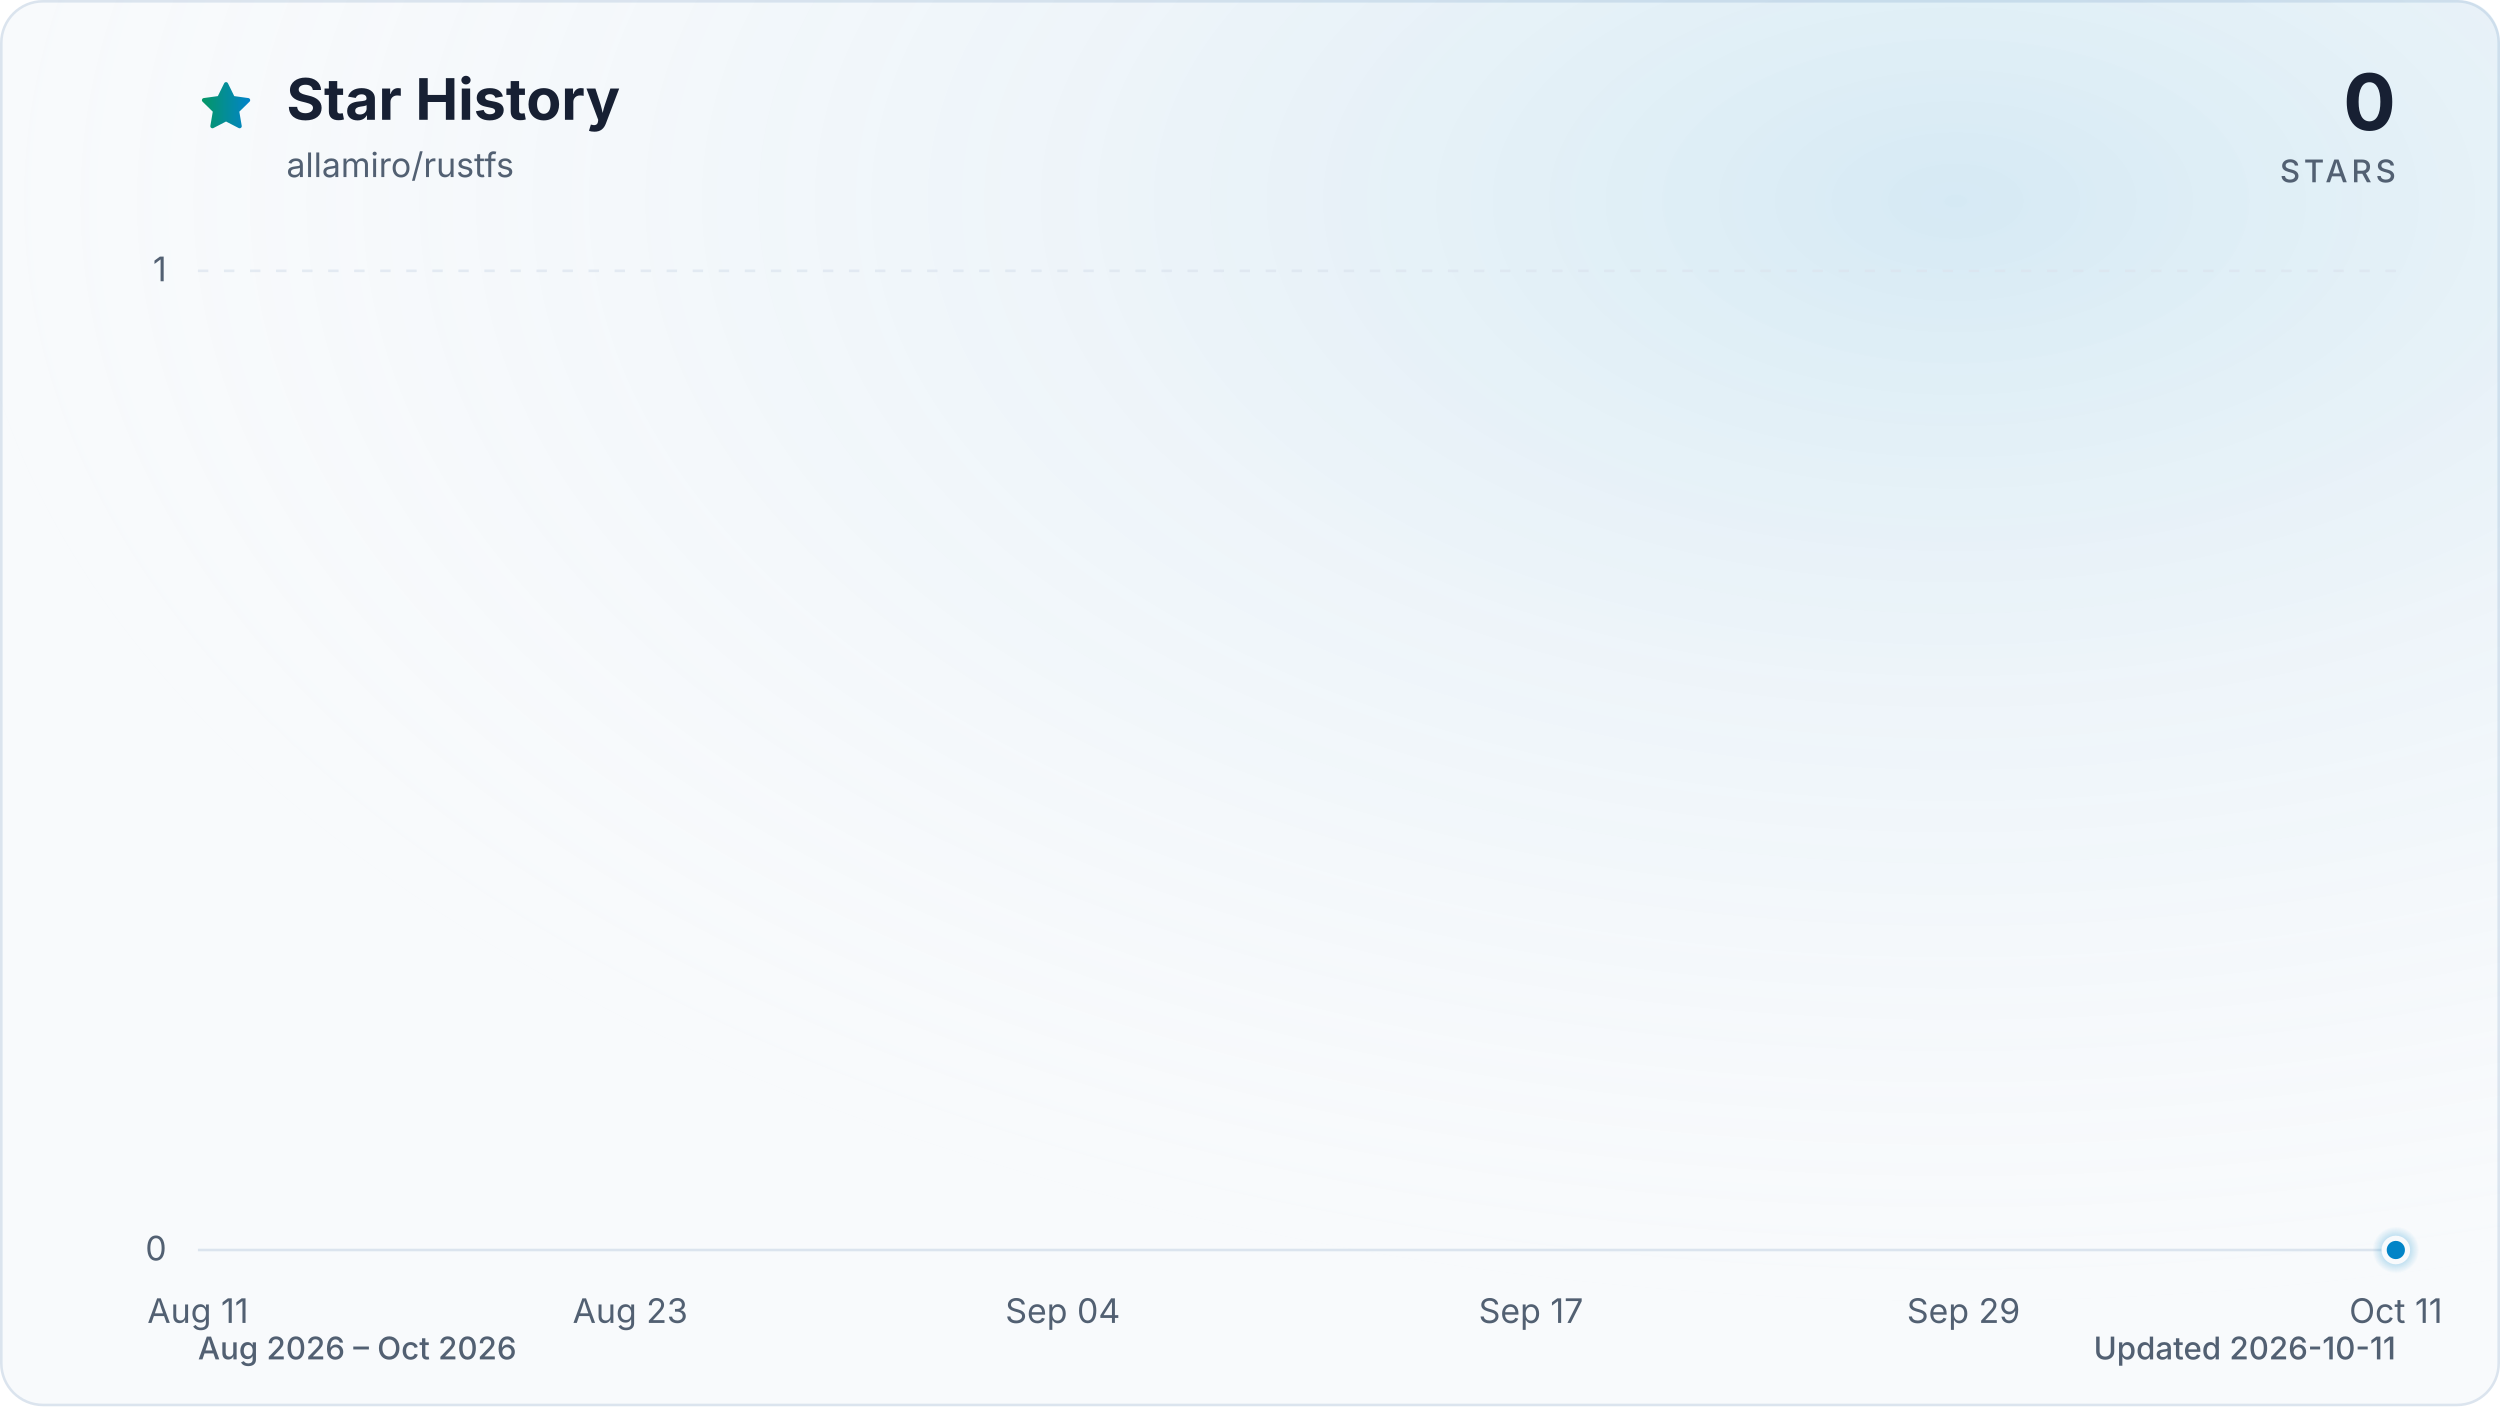
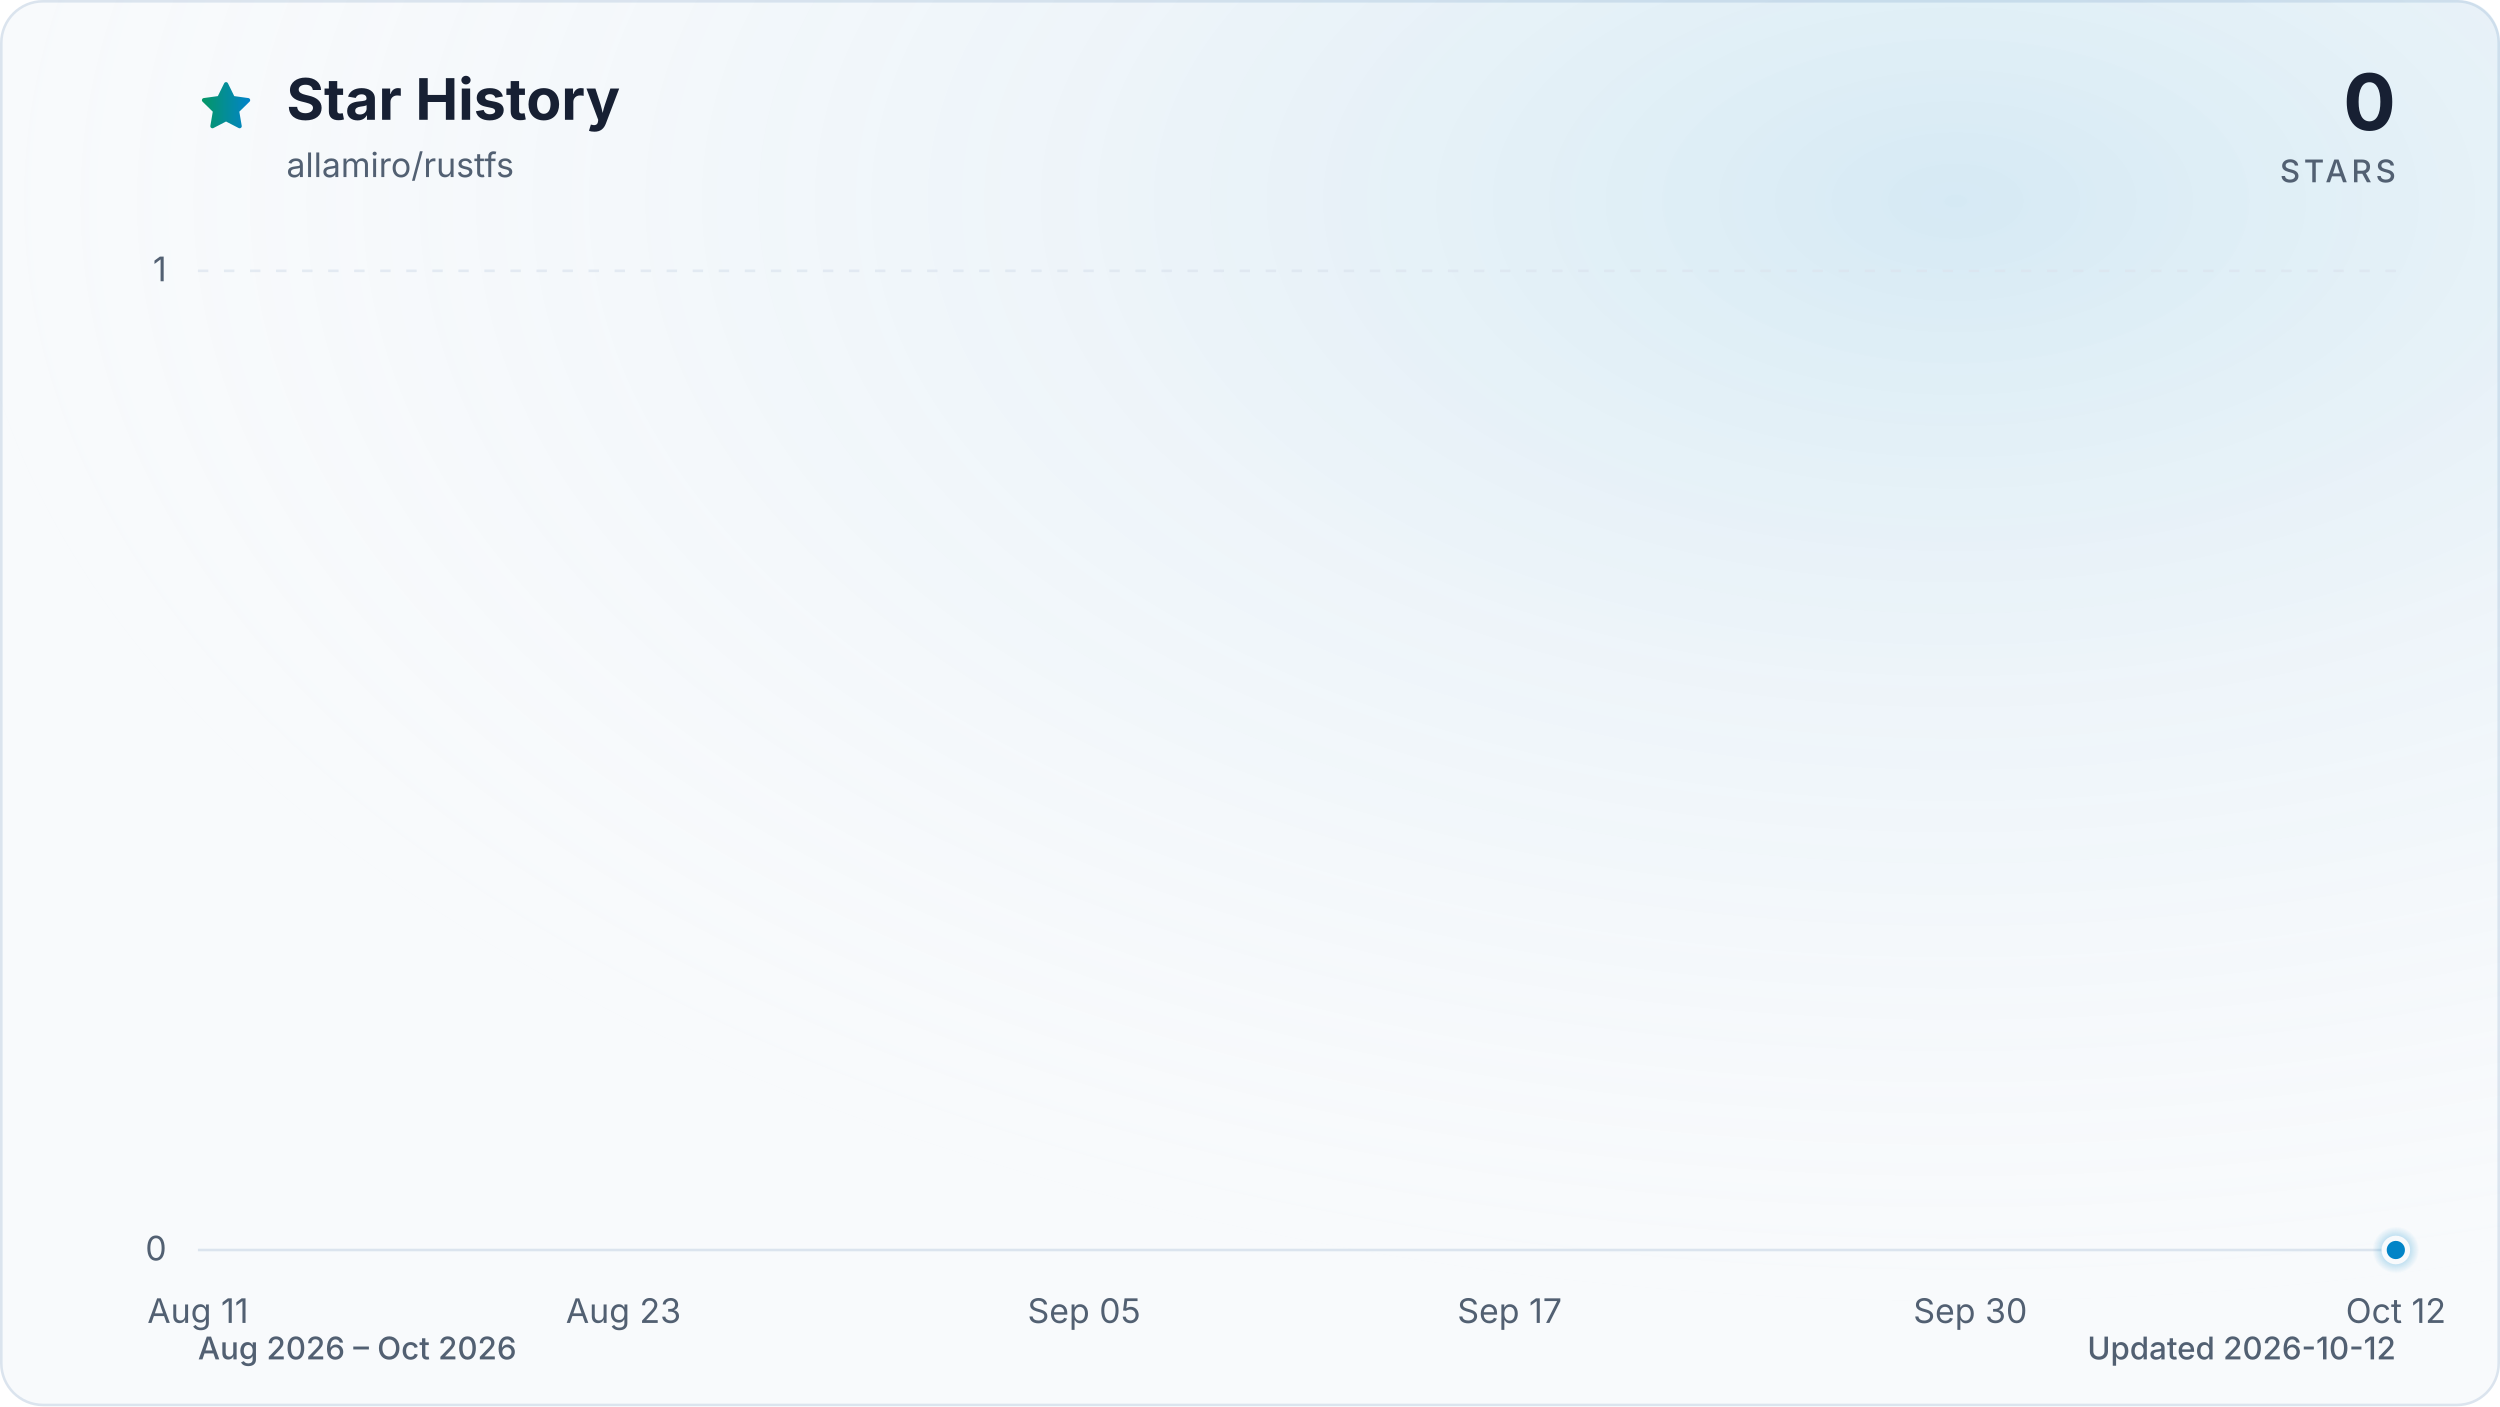
<svg xmlns="http://www.w3.org/2000/svg" viewBox="0 0 960 540" role="img" aria-labelledby="title description" data-style="gradient" data-variant="glow" data-animated="true">
  <defs>
    <linearGradient id="trend" x1="0" y1="0" x2="1" y2="0">
      <stop offset="0%" stop-color="#059669" />
      <stop offset="100%" stop-color="#0284c7" />
    </linearGradient>
    <linearGradient id="area" x1="0" y1="0" x2="0" y2="1">
      <stop offset="0%" stop-color="#059669" stop-opacity="0.30" />
      <stop offset="55%" stop-color="#0284c7" stop-opacity="0.10" />
      <stop offset="100%" stop-color="#0284c7" stop-opacity="0.01" />
    </linearGradient>
    <radialGradient id="marker-halo" cx="50%" cy="50%" r="50%">
      <stop offset="0%" stop-color="#0284c7" stop-opacity="0.55" />
      <stop offset="100%" stop-color="#0284c7" stop-opacity="0" />
    </radialGradient>
    <radialGradient id="surface-glow" cx="78%" cy="14%" r="80%">
      <stop offset="0%" stop-color="#0284c7" stop-opacity="0.14" />
      <stop offset="100%" stop-color="#f8fafc" stop-opacity="0" />
    </radialGradient>
    <filter id="trend-glow" x="-20%" y="-20%" width="140%" height="140%">
      <feGaussianBlur stdDeviation="7" />
    </filter>
  </defs>
  <style>
.trend-enter{transform-box:fill-box;transform-origin:center;animation:trend-enter 520ms cubic-bezier(0.16,1,0.3,1)}
.marker-enter{transform-box:fill-box;transform-origin:center;animation:marker-enter 320ms cubic-bezier(0.16,1,0.3,1) 200ms both}
.marker-pulse{transform-box:fill-box;transform-origin:center;animation:marker-pulse 2.6s ease-out infinite}
@keyframes trend-enter{from{opacity:.35;transform:translateY(10px)}to{opacity:1;transform:translateY(0)}}
@keyframes marker-enter{from{opacity:0;transform:scale(.4)}to{opacity:1;transform:scale(1)}}
@keyframes marker-pulse{0%{opacity:.5;transform:scale(.7)}70%,100%{opacity:0;transform:scale(2.1)}}
@media (prefers-reduced-motion:reduce){.trend-enter,.marker-enter,.marker-pulse{animation:none!important}}
@media (prefers-reduced-motion:reduce){.marker-pulse{opacity:0}}
</style>
  <rect x="0.5" y="0.5" width="959" height="539" fill="#f8fafc" stroke="#dbe4ee" stroke-width="1" rx="16" />
  <rect width="960" height="540" fill="url(#surface-glow)" rx="16" />
  <path d="M12 2.6l2.9 5.9 6.5.9-4.7 4.6 1.1 6.5-5.8-3-5.8 3 1.1-6.5-4.7-4.6 6.5-.9L12 2.6Z" transform="translate(76 30) scale(.9)" fill="url(#trend)" stroke="url(#trend)" stroke-width="1.8" stroke-linejoin="round" aria-hidden="true" />
  <text x="110" y="46" fill="#172033" font-family="ui-sans-serif, system-ui, -apple-system, BlinkMacSystemFont, 'Segoe UI', sans-serif" font-size="22" font-weight="700">Star History</text>
  <text x="110" y="68" fill="#526072" font-family="ui-sans-serif, system-ui, -apple-system, BlinkMacSystemFont, 'Segoe UI', sans-serif" font-size="13">allamiro/rustfs</text>
  <text x="920" y="50" fill="#172033" font-family="ui-sans-serif, system-ui, -apple-system, BlinkMacSystemFont, 'Segoe UI', sans-serif" font-size="30" font-weight="700" text-anchor="end">0</text>
  <text x="920" y="70" fill="#526072" font-family="ui-sans-serif, system-ui, -apple-system, BlinkMacSystemFont, 'Segoe UI', sans-serif" font-size="12" font-weight="500" letter-spacing="1.5" text-anchor="end">STARS</text>
  <line x1="76" y1="480.0" x2="920" y2="480.0" stroke="#dbe4ee" stroke-width="1" stroke-dasharray="0" opacity="1" />
  <text x="64" y="484.0" fill="#526072" font-family="ui-sans-serif, system-ui, -apple-system, BlinkMacSystemFont, 'Segoe UI', sans-serif" font-size="13" text-anchor="end">0</text>
  <line x1="76" y1="104.0" x2="920" y2="104.0" stroke="#dbe4ee" stroke-width="1" stroke-dasharray="4 6" opacity="0.7" />
  <text x="64" y="108.0" fill="#526072" font-family="ui-sans-serif, system-ui, -apple-system, BlinkMacSystemFont, 'Segoe UI', sans-serif" font-size="13" text-anchor="end">1</text>
  <text x="76.0" y="508" fill="#526072" font-family="ui-sans-serif, system-ui, -apple-system, BlinkMacSystemFont, 'Segoe UI', sans-serif" font-size="13" text-anchor="middle">Aug 11</text>
-   <text x="242.0" y="508" fill="#526072" font-family="ui-sans-serif, system-ui, -apple-system, BlinkMacSystemFont, 'Segoe UI', sans-serif" font-size="13" text-anchor="middle">Aug 23</text>
-   <text x="408.1" y="508" fill="#526072" font-family="ui-sans-serif, system-ui, -apple-system, BlinkMacSystemFont, 'Segoe UI', sans-serif" font-size="13" text-anchor="middle">Sep 04</text>
-   <text x="587.9" y="508" fill="#526072" font-family="ui-sans-serif, system-ui, -apple-system, BlinkMacSystemFont, 'Segoe UI', sans-serif" font-size="13" text-anchor="middle">Sep 17</text>
-   <text x="754.0" y="508" fill="#526072" font-family="ui-sans-serif, system-ui, -apple-system, BlinkMacSystemFont, 'Segoe UI', sans-serif" font-size="13" text-anchor="middle">Sep 29</text>
-   <text x="920.0" y="508" fill="#526072" font-family="ui-sans-serif, system-ui, -apple-system, BlinkMacSystemFont, 'Segoe UI', sans-serif" font-size="13" text-anchor="middle">Oct 11</text>
+   <text x="239.4" y="508" fill="#526072" font-family="ui-sans-serif, system-ui, -apple-system, BlinkMacSystemFont, 'Segoe UI', sans-serif" font-size="13" text-anchor="middle">Aug 23</text>
+   <text x="416.3" y="508" fill="#526072" font-family="ui-sans-serif, system-ui, -apple-system, BlinkMacSystemFont, 'Segoe UI', sans-serif" font-size="13" text-anchor="middle">Sep 05</text>
+   <text x="579.7" y="508" fill="#526072" font-family="ui-sans-serif, system-ui, -apple-system, BlinkMacSystemFont, 'Segoe UI', sans-serif" font-size="13" text-anchor="middle">Sep 17</text>
+   <text x="756.6" y="508" fill="#526072" font-family="ui-sans-serif, system-ui, -apple-system, BlinkMacSystemFont, 'Segoe UI', sans-serif" font-size="13" text-anchor="middle">Sep 30</text>
+   <text x="920.0" y="508" fill="#526072" font-family="ui-sans-serif, system-ui, -apple-system, BlinkMacSystemFont, 'Segoe UI', sans-serif" font-size="13" text-anchor="middle">Oct 12</text>
  <g class="trend-enter">
-     <path d="M 76.0 480.0 C 80.6 480.0, 85.2 480.0, 89.8 480.0 C 94.4 480.0, 99.1 480.0, 103.7 480.0 C 108.3 480.0, 112.9 480.0, 117.5 480.0 C 122.1 480.0, 126.7 480.0, 131.3 480.0 C 136.0 480.0, 140.6 480.0, 145.2 480.0 C 149.8 480.0, 154.4 480.0, 159.0 480.0 C 163.6 480.0, 168.2 480.0, 172.9 480.0 C 177.5 480.0, 182.1 480.0, 186.7 480.0 C 191.3 480.0, 195.9 480.0, 200.5 480.0 C 205.1 480.0, 209.7 480.0, 214.4 480.0 C 219.0 480.0, 223.6 480.0, 228.2 480.0 C 232.8 480.0, 237.4 480.0, 242.0 480.0 C 246.6 480.0, 251.3 480.0, 255.9 480.0 C 260.5 480.0, 265.1 480.0, 269.7 480.0 C 274.3 480.0, 278.9 480.0, 283.5 480.0 C 288.2 480.0, 292.8 480.0, 297.4 480.0 C 302.0 480.0, 306.6 480.0, 311.2 480.0 C 315.8 480.0, 320.4 480.0, 325.0 480.0 C 329.7 480.0, 334.3 480.0, 338.9 480.0 C 343.5 480.0, 348.1 480.0, 352.7 480.0 C 357.3 480.0, 361.9 480.0, 366.6 480.0 C 371.2 480.0, 375.8 480.0, 380.4 480.0 C 385.0 480.0, 389.6 480.0, 394.2 480.0 C 398.8 480.0, 403.5 480.0, 408.1 480.0 C 412.7 480.0, 417.3 480.0, 421.9 480.0 C 426.5 480.0, 431.1 480.0, 435.7 480.0 C 440.3 480.0, 445.0 480.0, 449.6 480.0 C 454.2 480.0, 458.8 480.0, 463.4 480.0 C 468.0 480.0, 472.6 480.0, 477.2 480.0 C 481.9 480.0, 486.5 480.0, 491.1 480.0 C 495.7 480.0, 500.3 480.0, 504.9 480.0 C 509.5 480.0, 514.1 480.0, 518.8 480.0 C 523.4 480.0, 528.0 480.0, 532.6 480.0 C 537.2 480.0, 541.8 480.0, 546.4 480.0 C 551.0 480.0, 555.7 480.0, 560.3 480.0 C 564.9 480.0, 569.5 480.0, 574.1 480.0 C 578.7 480.0, 583.3 480.0, 587.9 480.0 C 592.5 480.0, 597.2 480.0, 601.8 480.0 C 606.4 480.0, 611.0 480.0, 615.6 480.0 C 620.2 480.0, 624.8 480.0, 629.4 480.0 C 634.1 480.0, 638.7 480.0, 643.3 480.0 C 647.9 480.0, 652.5 480.0, 657.1 480.0 C 661.7 480.0, 666.3 480.0, 671.0 480.0 C 675.6 480.0, 680.2 480.0, 684.8 480.0 C 689.4 480.0, 694.0 480.0, 698.6 480.0 C 703.2 480.0, 707.8 480.0, 712.5 480.0 C 717.1 480.0, 721.7 480.0, 726.3 480.0 C 730.9 480.0, 735.5 480.0, 740.1 480.0 C 744.7 480.0, 749.4 480.0, 754.0 480.0 C 758.6 480.0, 763.2 480.0, 767.8 480.0 C 772.4 480.0, 777.0 480.0, 781.6 480.0 C 786.3 480.0, 790.9 480.0, 795.5 480.0 C 800.1 480.0, 804.7 480.0, 809.3 480.0 C 813.9 480.0, 818.5 480.0, 823.1 480.0 C 827.8 480.0, 832.4 480.0, 837.0 480.0 C 841.6 480.0, 846.2 480.0, 850.8 480.0 C 855.4 480.0, 860.0 480.0, 864.7 480.0 C 869.3 480.0, 873.9 480.0, 878.5 480.0 C 883.1 480.0, 887.7 480.0, 892.3 480.0 C 896.9 480.0, 901.6 480.0, 906.2 480.0 C 910.8 480.0, 915.4 480.0, 920.0 480.0 L 920.0 480.0 L 76.0 480.0 Z" fill="url(#area)" />
-     <path d="M 76.0 480.0 C 80.6 480.0, 85.2 480.0, 89.8 480.0 C 94.4 480.0, 99.1 480.0, 103.7 480.0 C 108.3 480.0, 112.9 480.0, 117.5 480.0 C 122.1 480.0, 126.7 480.0, 131.3 480.0 C 136.0 480.0, 140.6 480.0, 145.2 480.0 C 149.8 480.0, 154.4 480.0, 159.0 480.0 C 163.6 480.0, 168.2 480.0, 172.9 480.0 C 177.5 480.0, 182.1 480.0, 186.7 480.0 C 191.3 480.0, 195.9 480.0, 200.5 480.0 C 205.1 480.0, 209.7 480.0, 214.4 480.0 C 219.0 480.0, 223.6 480.0, 228.2 480.0 C 232.8 480.0, 237.4 480.0, 242.0 480.0 C 246.6 480.0, 251.3 480.0, 255.9 480.0 C 260.5 480.0, 265.1 480.0, 269.7 480.0 C 274.3 480.0, 278.9 480.0, 283.5 480.0 C 288.2 480.0, 292.8 480.0, 297.4 480.0 C 302.0 480.0, 306.6 480.0, 311.2 480.0 C 315.8 480.0, 320.4 480.0, 325.0 480.0 C 329.7 480.0, 334.3 480.0, 338.9 480.0 C 343.5 480.0, 348.1 480.0, 352.7 480.0 C 357.3 480.0, 361.9 480.0, 366.6 480.0 C 371.2 480.0, 375.8 480.0, 380.4 480.0 C 385.0 480.0, 389.6 480.0, 394.2 480.0 C 398.8 480.0, 403.5 480.0, 408.1 480.0 C 412.7 480.0, 417.3 480.0, 421.9 480.0 C 426.5 480.0, 431.1 480.0, 435.7 480.0 C 440.3 480.0, 445.0 480.0, 449.6 480.0 C 454.2 480.0, 458.8 480.0, 463.4 480.0 C 468.0 480.0, 472.6 480.0, 477.2 480.0 C 481.9 480.0, 486.5 480.0, 491.1 480.0 C 495.7 480.0, 500.3 480.0, 504.9 480.0 C 509.5 480.0, 514.1 480.0, 518.8 480.0 C 523.4 480.0, 528.0 480.0, 532.6 480.0 C 537.2 480.0, 541.8 480.0, 546.4 480.0 C 551.0 480.0, 555.7 480.0, 560.3 480.0 C 564.9 480.0, 569.5 480.0, 574.1 480.0 C 578.7 480.0, 583.3 480.0, 587.9 480.0 C 592.5 480.0, 597.2 480.0, 601.8 480.0 C 606.4 480.0, 611.0 480.0, 615.6 480.0 C 620.2 480.0, 624.8 480.0, 629.4 480.0 C 634.1 480.0, 638.7 480.0, 643.3 480.0 C 647.9 480.0, 652.5 480.0, 657.1 480.0 C 661.7 480.0, 666.3 480.0, 671.0 480.0 C 675.6 480.0, 680.2 480.0, 684.8 480.0 C 689.4 480.0, 694.0 480.0, 698.6 480.0 C 703.2 480.0, 707.8 480.0, 712.5 480.0 C 717.1 480.0, 721.7 480.0, 726.3 480.0 C 730.9 480.0, 735.5 480.0, 740.1 480.0 C 744.7 480.0, 749.4 480.0, 754.0 480.0 C 758.6 480.0, 763.2 480.0, 767.8 480.0 C 772.4 480.0, 777.0 480.0, 781.6 480.0 C 786.3 480.0, 790.9 480.0, 795.5 480.0 C 800.1 480.0, 804.7 480.0, 809.3 480.0 C 813.9 480.0, 818.5 480.0, 823.1 480.0 C 827.8 480.0, 832.4 480.0, 837.0 480.0 C 841.6 480.0, 846.2 480.0, 850.8 480.0 C 855.4 480.0, 860.0 480.0, 864.7 480.0 C 869.3 480.0, 873.9 480.0, 878.5 480.0 C 883.1 480.0, 887.7 480.0, 892.3 480.0 C 896.9 480.0, 901.6 480.0, 906.2 480.0 C 910.8 480.0, 915.4 480.0, 920.0 480.0" fill="none" stroke="url(#trend)" stroke-width="12" stroke-linecap="round" stroke-linejoin="round" opacity="0.16" filter="url(#trend-glow)" />
-     <path d="M 76.0 480.0 C 80.6 480.0, 85.2 480.0, 89.8 480.0 C 94.4 480.0, 99.1 480.0, 103.7 480.0 C 108.3 480.0, 112.9 480.0, 117.5 480.0 C 122.1 480.0, 126.7 480.0, 131.3 480.0 C 136.0 480.0, 140.6 480.0, 145.2 480.0 C 149.8 480.0, 154.4 480.0, 159.0 480.0 C 163.6 480.0, 168.2 480.0, 172.9 480.0 C 177.5 480.0, 182.1 480.0, 186.7 480.0 C 191.3 480.0, 195.9 480.0, 200.5 480.0 C 205.1 480.0, 209.7 480.0, 214.4 480.0 C 219.0 480.0, 223.6 480.0, 228.2 480.0 C 232.8 480.0, 237.4 480.0, 242.0 480.0 C 246.6 480.0, 251.3 480.0, 255.9 480.0 C 260.5 480.0, 265.1 480.0, 269.7 480.0 C 274.3 480.0, 278.9 480.0, 283.5 480.0 C 288.2 480.0, 292.8 480.0, 297.4 480.0 C 302.0 480.0, 306.6 480.0, 311.2 480.0 C 315.8 480.0, 320.4 480.0, 325.0 480.0 C 329.7 480.0, 334.3 480.0, 338.9 480.0 C 343.5 480.0, 348.1 480.0, 352.7 480.0 C 357.3 480.0, 361.9 480.0, 366.6 480.0 C 371.2 480.0, 375.8 480.0, 380.4 480.0 C 385.0 480.0, 389.6 480.0, 394.2 480.0 C 398.8 480.0, 403.5 480.0, 408.1 480.0 C 412.7 480.0, 417.3 480.0, 421.9 480.0 C 426.5 480.0, 431.1 480.0, 435.7 480.0 C 440.3 480.0, 445.0 480.0, 449.6 480.0 C 454.2 480.0, 458.8 480.0, 463.4 480.0 C 468.0 480.0, 472.6 480.0, 477.2 480.0 C 481.9 480.0, 486.5 480.0, 491.1 480.0 C 495.7 480.0, 500.3 480.0, 504.9 480.0 C 509.5 480.0, 514.1 480.0, 518.8 480.0 C 523.4 480.0, 528.0 480.0, 532.6 480.0 C 537.2 480.0, 541.8 480.0, 546.4 480.0 C 551.0 480.0, 555.7 480.0, 560.3 480.0 C 564.9 480.0, 569.5 480.0, 574.1 480.0 C 578.7 480.0, 583.3 480.0, 587.9 480.0 C 592.5 480.0, 597.2 480.0, 601.8 480.0 C 606.4 480.0, 611.0 480.0, 615.6 480.0 C 620.2 480.0, 624.8 480.0, 629.4 480.0 C 634.1 480.0, 638.7 480.0, 643.3 480.0 C 647.9 480.0, 652.5 480.0, 657.1 480.0 C 661.7 480.0, 666.3 480.0, 671.0 480.0 C 675.6 480.0, 680.2 480.0, 684.8 480.0 C 689.4 480.0, 694.0 480.0, 698.6 480.0 C 703.2 480.0, 707.8 480.0, 712.5 480.0 C 717.1 480.0, 721.7 480.0, 726.3 480.0 C 730.9 480.0, 735.5 480.0, 740.1 480.0 C 744.7 480.0, 749.4 480.0, 754.0 480.0 C 758.6 480.0, 763.2 480.0, 767.8 480.0 C 772.4 480.0, 777.0 480.0, 781.6 480.0 C 786.3 480.0, 790.9 480.0, 795.5 480.0 C 800.1 480.0, 804.7 480.0, 809.3 480.0 C 813.9 480.0, 818.5 480.0, 823.1 480.0 C 827.8 480.0, 832.4 480.0, 837.0 480.0 C 841.6 480.0, 846.2 480.0, 850.8 480.0 C 855.4 480.0, 860.0 480.0, 864.7 480.0 C 869.3 480.0, 873.9 480.0, 878.5 480.0 C 883.1 480.0, 887.7 480.0, 892.3 480.0 C 896.9 480.0, 901.6 480.0, 906.2 480.0 C 910.8 480.0, 915.4 480.0, 920.0 480.0" fill="none" stroke="url(#trend)" stroke-width="3" stroke-linecap="round" stroke-linejoin="round" />
+     <path d="M 76.0 480.0 C 80.5 480.0, 85.1 480.0, 89.6 480.0 C 94.2 480.0, 98.7 480.0, 103.2 480.0 C 107.8 480.0, 112.3 480.0, 116.8 480.0 C 121.4 480.0, 125.9 480.0, 130.5 480.0 C 135.0 480.0, 139.5 480.0, 144.1 480.0 C 148.6 480.0, 153.1 480.0, 157.7 480.0 C 162.2 480.0, 166.8 480.0, 171.3 480.0 C 175.8 480.0, 180.4 480.0, 184.9 480.0 C 189.4 480.0, 194.0 480.0, 198.5 480.0 C 203.1 480.0, 207.6 480.0, 212.1 480.0 C 216.7 480.0, 221.2 480.0, 225.7 480.0 C 230.3 480.0, 234.8 480.0, 239.4 480.0 C 243.9 480.0, 248.4 480.0, 253.0 480.0 C 257.5 480.0, 262.0 480.0, 266.6 480.0 C 271.1 480.0, 275.7 480.0, 280.2 480.0 C 284.7 480.0, 289.3 480.0, 293.8 480.0 C 298.3 480.0, 302.9 480.0, 307.4 480.0 C 312.0 480.0, 316.5 480.0, 321.0 480.0 C 325.6 480.0, 330.1 480.0, 334.6 480.0 C 339.2 480.0, 343.7 480.0, 348.3 480.0 C 352.8 480.0, 357.3 480.0, 361.9 480.0 C 366.4 480.0, 370.9 480.0, 375.5 480.0 C 380.0 480.0, 384.6 480.0, 389.1 480.0 C 393.6 480.0, 398.2 480.0, 402.7 480.0 C 407.2 480.0, 411.8 480.0, 416.3 480.0 C 420.9 480.0, 425.4 480.0, 429.9 480.0 C 434.5 480.0, 439.0 480.0, 443.5 480.0 C 448.1 480.0, 452.6 480.0, 457.2 480.0 C 461.7 480.0, 466.2 480.0, 470.8 480.0 C 475.3 480.0, 479.8 480.0, 484.4 480.0 C 488.9 480.0, 493.5 480.0, 498.0 480.0 C 502.5 480.0, 507.1 480.0, 511.6 480.0 C 516.2 480.0, 520.7 480.0, 525.2 480.0 C 529.8 480.0, 534.3 480.0, 538.8 480.0 C 543.4 480.0, 547.9 480.0, 552.5 480.0 C 557.0 480.0, 561.5 480.0, 566.1 480.0 C 570.6 480.0, 575.1 480.0, 579.7 480.0 C 584.2 480.0, 588.8 480.0, 593.3 480.0 C 597.8 480.0, 602.4 480.0, 606.9 480.0 C 611.4 480.0, 616.0 480.0, 620.5 480.0 C 625.1 480.0, 629.6 480.0, 634.1 480.0 C 638.7 480.0, 643.2 480.0, 647.7 480.0 C 652.3 480.0, 656.8 480.0, 661.4 480.0 C 665.9 480.0, 670.4 480.0, 675.0 480.0 C 679.5 480.0, 684.0 480.0, 688.6 480.0 C 693.1 480.0, 697.7 480.0, 702.2 480.0 C 706.7 480.0, 711.3 480.0, 715.8 480.0 C 720.3 480.0, 724.9 480.0, 729.4 480.0 C 734.0 480.0, 738.5 480.0, 743.0 480.0 C 747.6 480.0, 752.1 480.0, 756.6 480.0 C 761.2 480.0, 765.7 480.0, 770.3 480.0 C 774.8 480.0, 779.3 480.0, 783.9 480.0 C 788.4 480.0, 792.9 480.0, 797.5 480.0 C 802.0 480.0, 806.6 480.0, 811.1 480.0 C 815.6 480.0, 820.2 480.0, 824.7 480.0 C 829.2 480.0, 833.8 480.0, 838.3 480.0 C 842.9 480.0, 847.4 480.0, 851.9 480.0 C 856.5 480.0, 861.0 480.0, 865.5 480.0 C 870.1 480.0, 874.6 480.0, 879.2 480.0 C 883.7 480.0, 888.2 480.0, 892.8 480.0 C 897.3 480.0, 901.8 480.0, 906.4 480.0 C 910.9 480.0, 915.5 480.0, 920.0 480.0 L 920.0 480.0 L 76.0 480.0 Z" fill="url(#area)" />
+     <path d="M 76.0 480.0 C 80.5 480.0, 85.1 480.0, 89.6 480.0 C 94.2 480.0, 98.7 480.0, 103.2 480.0 C 107.8 480.0, 112.3 480.0, 116.8 480.0 C 121.4 480.0, 125.9 480.0, 130.5 480.0 C 135.0 480.0, 139.5 480.0, 144.1 480.0 C 148.6 480.0, 153.1 480.0, 157.7 480.0 C 162.2 480.0, 166.8 480.0, 171.3 480.0 C 175.8 480.0, 180.4 480.0, 184.9 480.0 C 189.4 480.0, 194.0 480.0, 198.5 480.0 C 203.1 480.0, 207.6 480.0, 212.1 480.0 C 216.7 480.0, 221.2 480.0, 225.7 480.0 C 230.3 480.0, 234.8 480.0, 239.4 480.0 C 243.9 480.0, 248.4 480.0, 253.0 480.0 C 257.5 480.0, 262.0 480.0, 266.6 480.0 C 271.1 480.0, 275.7 480.0, 280.2 480.0 C 284.7 480.0, 289.3 480.0, 293.8 480.0 C 298.3 480.0, 302.9 480.0, 307.4 480.0 C 312.0 480.0, 316.5 480.0, 321.0 480.0 C 325.6 480.0, 330.1 480.0, 334.6 480.0 C 339.2 480.0, 343.7 480.0, 348.3 480.0 C 352.8 480.0, 357.3 480.0, 361.9 480.0 C 366.4 480.0, 370.9 480.0, 375.5 480.0 C 380.0 480.0, 384.6 480.0, 389.1 480.0 C 393.6 480.0, 398.2 480.0, 402.7 480.0 C 407.2 480.0, 411.8 480.0, 416.3 480.0 C 420.9 480.0, 425.4 480.0, 429.9 480.0 C 434.5 480.0, 439.0 480.0, 443.5 480.0 C 448.1 480.0, 452.6 480.0, 457.2 480.0 C 461.7 480.0, 466.2 480.0, 470.8 480.0 C 475.3 480.0, 479.8 480.0, 484.4 480.0 C 488.9 480.0, 493.5 480.0, 498.0 480.0 C 502.5 480.0, 507.1 480.0, 511.6 480.0 C 516.2 480.0, 520.7 480.0, 525.2 480.0 C 529.8 480.0, 534.3 480.0, 538.8 480.0 C 543.4 480.0, 547.9 480.0, 552.5 480.0 C 557.0 480.0, 561.5 480.0, 566.1 480.0 C 570.6 480.0, 575.1 480.0, 579.7 480.0 C 584.2 480.0, 588.8 480.0, 593.3 480.0 C 597.8 480.0, 602.4 480.0, 606.9 480.0 C 611.4 480.0, 616.0 480.0, 620.5 480.0 C 625.1 480.0, 629.6 480.0, 634.1 480.0 C 638.7 480.0, 643.2 480.0, 647.7 480.0 C 652.3 480.0, 656.8 480.0, 661.4 480.0 C 665.9 480.0, 670.4 480.0, 675.0 480.0 C 679.5 480.0, 684.0 480.0, 688.6 480.0 C 693.1 480.0, 697.7 480.0, 702.2 480.0 C 706.7 480.0, 711.3 480.0, 715.8 480.0 C 720.3 480.0, 724.9 480.0, 729.4 480.0 C 734.0 480.0, 738.5 480.0, 743.0 480.0 C 747.6 480.0, 752.1 480.0, 756.6 480.0 C 761.2 480.0, 765.7 480.0, 770.3 480.0 C 774.8 480.0, 779.3 480.0, 783.9 480.0 C 788.4 480.0, 792.9 480.0, 797.5 480.0 C 802.0 480.0, 806.6 480.0, 811.1 480.0 C 815.6 480.0, 820.2 480.0, 824.7 480.0 C 829.2 480.0, 833.8 480.0, 838.3 480.0 C 842.9 480.0, 847.4 480.0, 851.9 480.0 C 856.5 480.0, 861.0 480.0, 865.5 480.0 C 870.1 480.0, 874.6 480.0, 879.2 480.0 C 883.7 480.0, 888.2 480.0, 892.8 480.0 C 897.3 480.0, 901.8 480.0, 906.4 480.0 C 910.9 480.0, 915.5 480.0, 920.0 480.0" fill="none" stroke="url(#trend)" stroke-width="12" stroke-linecap="round" stroke-linejoin="round" opacity="0.16" filter="url(#trend-glow)" />
+     <path d="M 76.0 480.0 C 80.5 480.0, 85.1 480.0, 89.6 480.0 C 94.2 480.0, 98.7 480.0, 103.2 480.0 C 107.8 480.0, 112.3 480.0, 116.8 480.0 C 121.4 480.0, 125.9 480.0, 130.5 480.0 C 135.0 480.0, 139.5 480.0, 144.1 480.0 C 148.6 480.0, 153.1 480.0, 157.7 480.0 C 162.2 480.0, 166.8 480.0, 171.3 480.0 C 175.8 480.0, 180.4 480.0, 184.9 480.0 C 189.4 480.0, 194.0 480.0, 198.5 480.0 C 203.1 480.0, 207.6 480.0, 212.1 480.0 C 216.7 480.0, 221.2 480.0, 225.7 480.0 C 230.3 480.0, 234.8 480.0, 239.4 480.0 C 243.9 480.0, 248.4 480.0, 253.0 480.0 C 257.5 480.0, 262.0 480.0, 266.6 480.0 C 271.1 480.0, 275.7 480.0, 280.2 480.0 C 284.7 480.0, 289.3 480.0, 293.8 480.0 C 298.3 480.0, 302.9 480.0, 307.4 480.0 C 312.0 480.0, 316.5 480.0, 321.0 480.0 C 325.6 480.0, 330.1 480.0, 334.6 480.0 C 339.2 480.0, 343.7 480.0, 348.3 480.0 C 352.8 480.0, 357.3 480.0, 361.9 480.0 C 366.4 480.0, 370.9 480.0, 375.5 480.0 C 380.0 480.0, 384.6 480.0, 389.1 480.0 C 393.6 480.0, 398.2 480.0, 402.7 480.0 C 407.2 480.0, 411.8 480.0, 416.3 480.0 C 420.9 480.0, 425.4 480.0, 429.9 480.0 C 434.5 480.0, 439.0 480.0, 443.5 480.0 C 448.1 480.0, 452.6 480.0, 457.2 480.0 C 461.7 480.0, 466.2 480.0, 470.8 480.0 C 475.3 480.0, 479.8 480.0, 484.4 480.0 C 488.9 480.0, 493.5 480.0, 498.0 480.0 C 502.5 480.0, 507.1 480.0, 511.6 480.0 C 516.2 480.0, 520.7 480.0, 525.2 480.0 C 529.8 480.0, 534.3 480.0, 538.8 480.0 C 543.4 480.0, 547.9 480.0, 552.5 480.0 C 557.0 480.0, 561.5 480.0, 566.1 480.0 C 570.6 480.0, 575.1 480.0, 579.7 480.0 C 584.2 480.0, 588.8 480.0, 593.3 480.0 C 597.8 480.0, 602.4 480.0, 606.9 480.0 C 611.4 480.0, 616.0 480.0, 620.5 480.0 C 625.1 480.0, 629.6 480.0, 634.1 480.0 C 638.7 480.0, 643.2 480.0, 647.7 480.0 C 652.3 480.0, 656.8 480.0, 661.4 480.0 C 665.9 480.0, 670.4 480.0, 675.0 480.0 C 679.5 480.0, 684.0 480.0, 688.6 480.0 C 693.1 480.0, 697.7 480.0, 702.2 480.0 C 706.7 480.0, 711.3 480.0, 715.8 480.0 C 720.3 480.0, 724.9 480.0, 729.4 480.0 C 734.0 480.0, 738.5 480.0, 743.0 480.0 C 747.6 480.0, 752.1 480.0, 756.6 480.0 C 761.2 480.0, 765.7 480.0, 770.3 480.0 C 774.8 480.0, 779.3 480.0, 783.9 480.0 C 788.4 480.0, 792.9 480.0, 797.5 480.0 C 802.0 480.0, 806.6 480.0, 811.1 480.0 C 815.6 480.0, 820.2 480.0, 824.7 480.0 C 829.2 480.0, 833.8 480.0, 838.3 480.0 C 842.9 480.0, 847.4 480.0, 851.9 480.0 C 856.5 480.0, 861.0 480.0, 865.5 480.0 C 870.1 480.0, 874.6 480.0, 879.2 480.0 C 883.7 480.0, 888.2 480.0, 892.8 480.0 C 897.3 480.0, 901.8 480.0, 906.4 480.0 C 910.9 480.0, 915.5 480.0, 920.0 480.0" fill="none" stroke="url(#trend)" stroke-width="3" stroke-linecap="round" stroke-linejoin="round" />
  </g>
  <g class="marker-enter">
    <circle class="marker-pulse" cx="920.0" cy="480.0" r="9" fill="url(#marker-halo)" />
    <circle cx="920.0" cy="480.0" r="4.5" fill="#0284c7" stroke="#f8fafc" stroke-width="2" />
  </g>
  <text x="76" y="522" fill="#526072" font-family="ui-sans-serif, system-ui, -apple-system, BlinkMacSystemFont, 'Segoe UI', sans-serif" font-size="12" font-weight="500">Aug 2026 – Oct 2026</text>
-   <text x="920" y="522" fill="#526072" font-family="ui-sans-serif, system-ui, -apple-system, BlinkMacSystemFont, 'Segoe UI', sans-serif" font-size="12" font-weight="500" text-anchor="end">Updated 2026-10-11</text>
+   <text x="920" y="522" fill="#526072" font-family="ui-sans-serif, system-ui, -apple-system, BlinkMacSystemFont, 'Segoe UI', sans-serif" font-size="12" font-weight="500" text-anchor="end">Updated 2026-10-12</text>
</svg>
